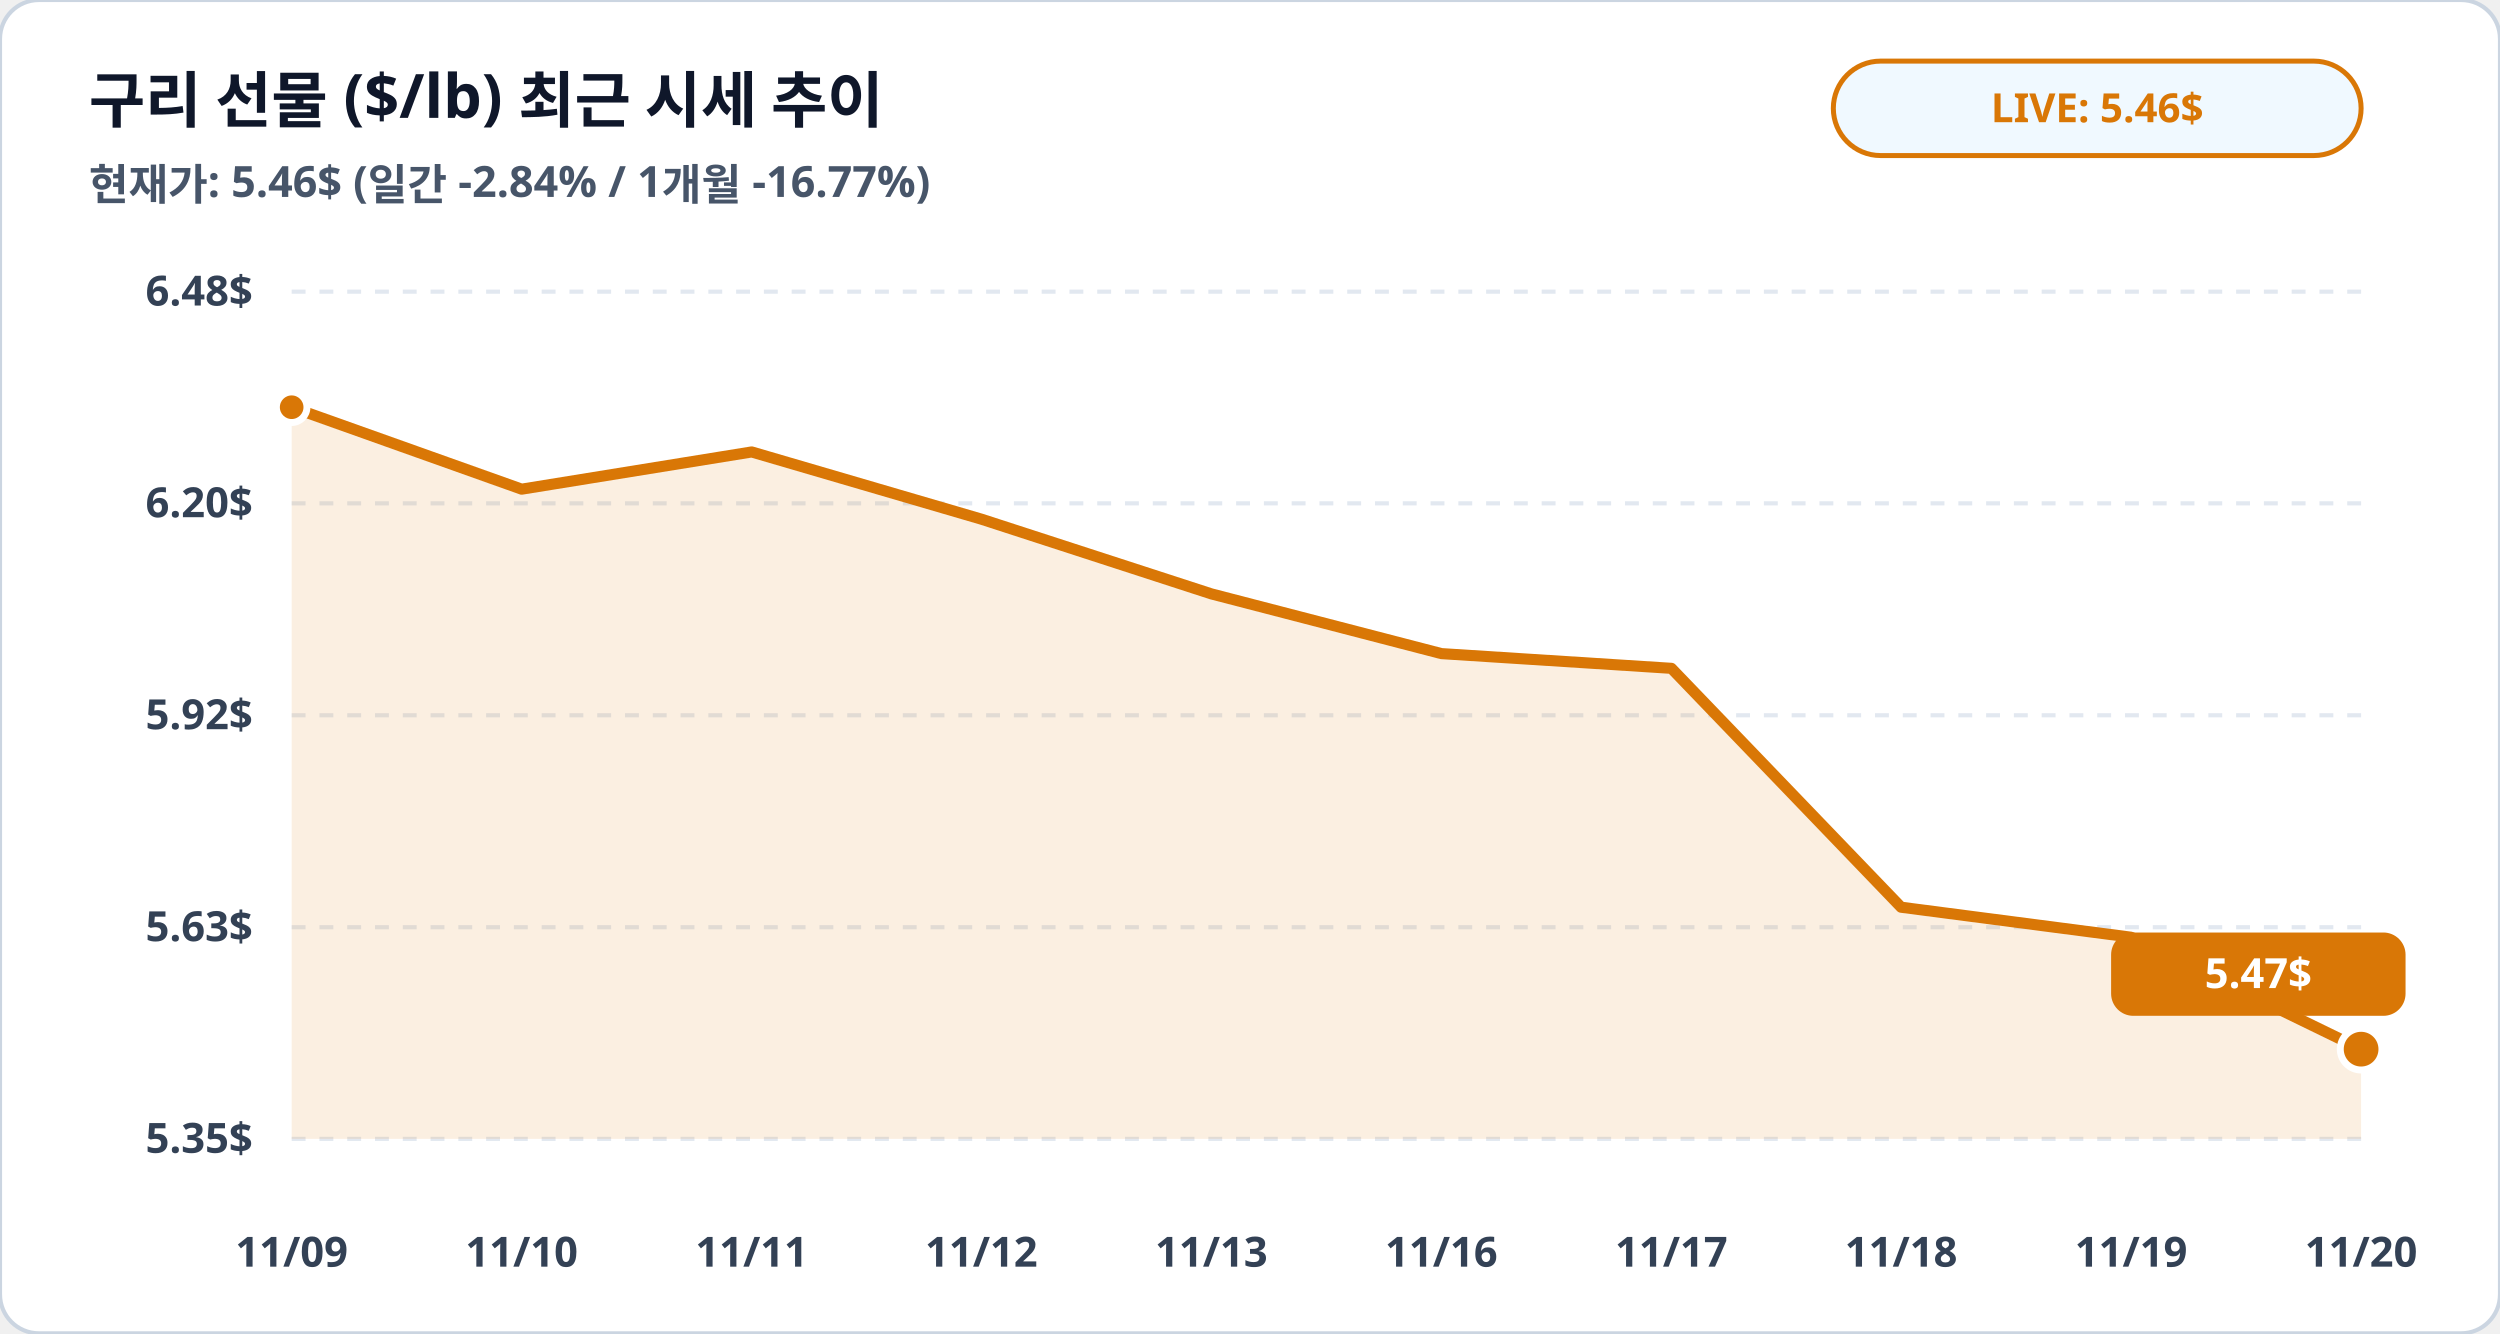
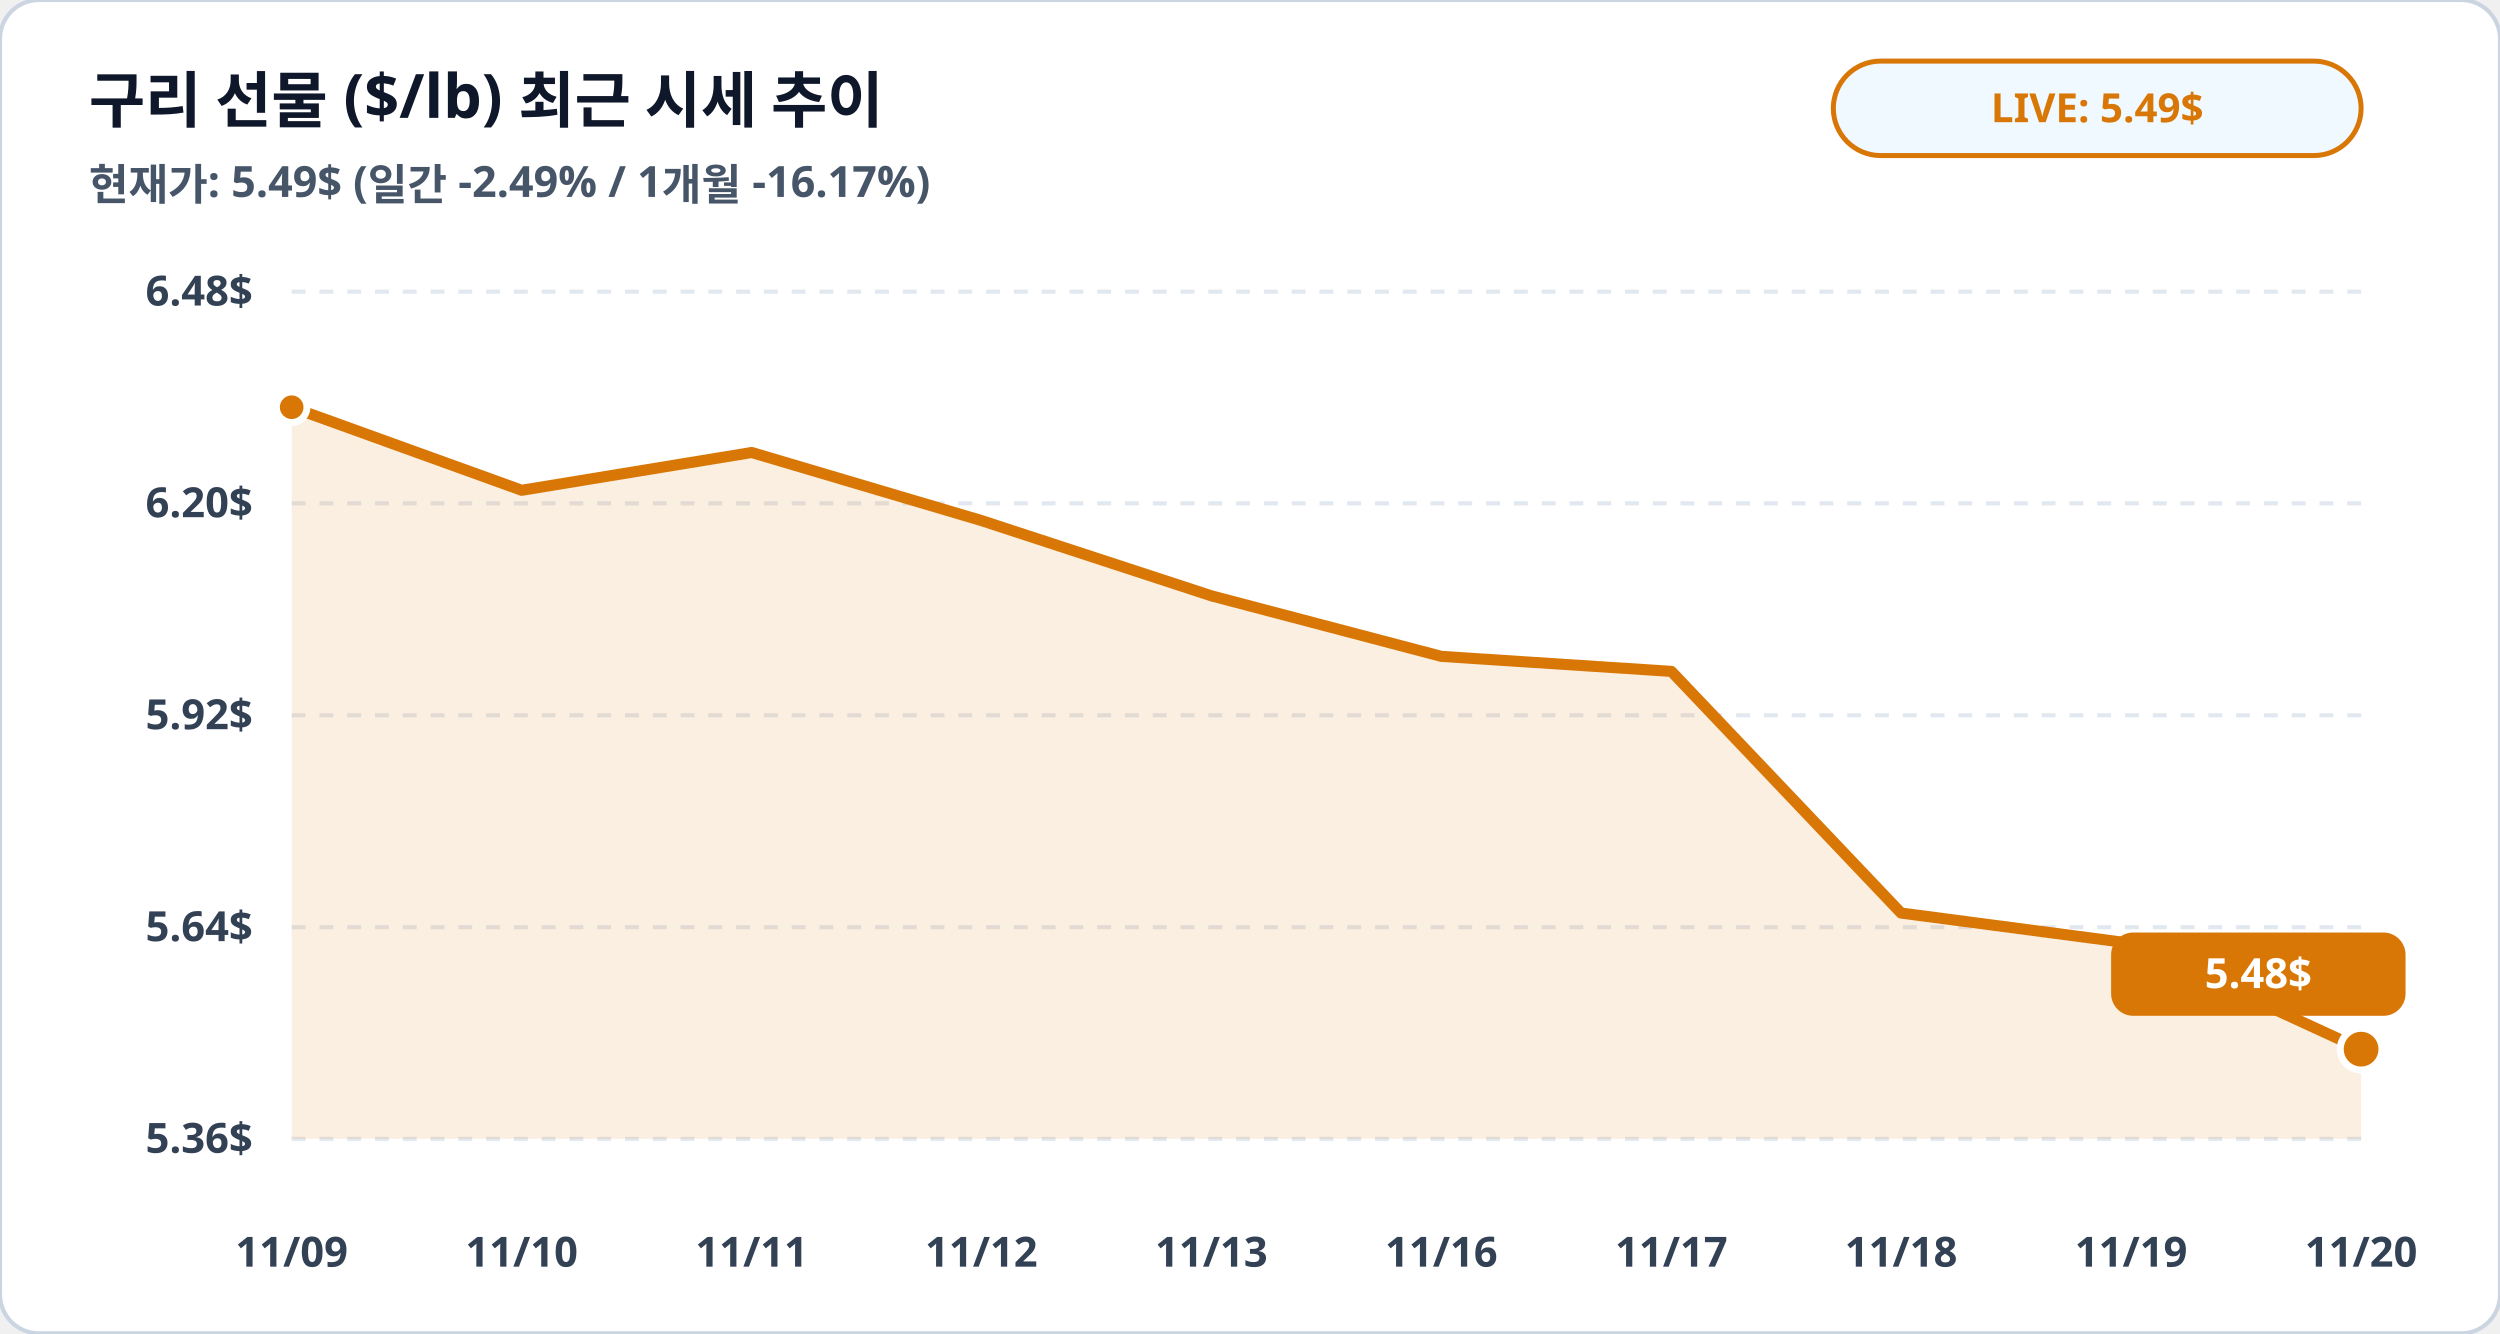
<svg xmlns="http://www.w3.org/2000/svg" viewBox="0 0 900 480" width="100%" height="100%">
  <rect width="900" height="480" rx="14" fill="#ffffff" stroke="#cbd5e1" stroke-width="1.5" />
  <text x="32" y="44" fill="#0f172a" font-family="Pretendard, sans-serif" font-size="22" font-weight="900">구리 선물 ($/lb) 최근 시세 추이</text>
-   <text x="32" y="72" fill="#475569" font-family="Pretendard, sans-serif" font-size="15.5" font-weight="600">현재가: 5.46$ (일간 -2.84% / 1개월 -16.77%)</text>
+   <text x="32" y="72" fill="#475569" font-family="Pretendard, sans-serif" font-size="15.5" font-weight="600">현재가: 5.49$ (일간 -2.49% / 1개월 -16.17%)</text>
  <rect x="660" y="22" width="190" height="34" rx="17" fill="#f0f9ff" stroke="#d97706" stroke-width="1.8" />
-   <text x="755" y="44" fill="#d97706" font-family="Pretendard, sans-serif" font-size="14.5" font-weight="800" text-anchor="middle">LIVE: 5.46$</text>
+   <text x="755" y="44" fill="#d97706" font-family="Pretendard, sans-serif" font-size="14.5" font-weight="800" text-anchor="middle">LIVE: 5.49$</text>
  <line x1="105" y1="105.0" x2="850" y2="105.0" stroke="#e2e8f0" stroke-width="1.5" stroke-dasharray="5,5" />
  <text x="91" y="110.0" fill="#334155" font-family="Pretendard, sans-serif" font-size="15" font-weight="700" text-anchor="end">6.48$</text>
  <line x1="105" y1="181.2" x2="850" y2="181.2" stroke="#e2e8f0" stroke-width="1.5" stroke-dasharray="5,5" />
  <text x="91" y="186.2" fill="#334155" font-family="Pretendard, sans-serif" font-size="15" font-weight="700" text-anchor="end">6.20$</text>
  <line x1="105" y1="257.5" x2="850" y2="257.5" stroke="#e2e8f0" stroke-width="1.5" stroke-dasharray="5,5" />
  <text x="91" y="262.5" fill="#334155" font-family="Pretendard, sans-serif" font-size="15" font-weight="700" text-anchor="end">5.92$</text>
  <line x1="105" y1="333.8" x2="850" y2="333.8" stroke="#e2e8f0" stroke-width="1.5" stroke-dasharray="5,5" />
-   <text x="91" y="338.8" fill="#334155" font-family="Pretendard, sans-serif" font-size="15" font-weight="700" text-anchor="end">5.63$</text>
+   <text x="91" y="338.8" fill="#334155" font-family="Pretendard, sans-serif" font-size="15" font-weight="700" text-anchor="end">5.64$</text>
  <line x1="105" y1="410.0" x2="850" y2="410.0" stroke="#e2e8f0" stroke-width="1.5" stroke-dasharray="5,5" />
-   <text x="91" y="415.0" fill="#334155" font-family="Pretendard, sans-serif" font-size="15" font-weight="700" text-anchor="end">5.35$</text>
-   <polygon points="105.0,410.0 105.0,146.6 187.8,176.1 270.6,162.7 353.3,186.9 436.1,213.8 518.9,235.3 601.7,240.6 684.4,326.6 767.2,337.4 850.0,377.7 850.0,410.0" fill="#d97706" fill-opacity="0.12" />
-   <polyline fill="none" stroke="#d97706" stroke-width="4" stroke-linecap="round" stroke-linejoin="round" points="105.0,146.6 187.8,176.1 270.6,162.7 353.3,186.9 436.1,213.8 518.9,235.3 601.7,240.6 684.4,326.6 767.2,337.4 850.0,377.7" />
+   <text x="91" y="415.0" fill="#334155" font-family="Pretendard, sans-serif" font-size="15" font-weight="700" text-anchor="end">5.36$</text>
+   <polygon points="105.0,410.0 105.0,146.6 187.8,176.5 270.6,162.9 353.3,187.4 436.1,214.5 518.9,236.3 601.7,241.7 684.4,328.7 767.2,339.6 850.0,377.7 850.0,410.0" fill="#d97706" fill-opacity="0.12" />
+   <polyline fill="none" stroke="#d97706" stroke-width="4" stroke-linecap="round" stroke-linejoin="round" points="105.0,146.6 187.8,176.5 270.6,162.9 353.3,187.4 436.1,214.5 518.9,236.3 601.7,241.7 684.4,328.7 767.2,339.6 850.0,377.7" />
  <circle cx="105.0" cy="146.6" r="5.5" fill="#d97706" stroke="#ffffff" stroke-width="2.5" />
  <circle cx="850.0" cy="377.7" r="7.5" fill="#d97706" stroke="#ffffff" stroke-width="2.5" />
  <rect x="760.0" y="335.7" width="106" height="30" rx="8" fill="#d97706" />
-   <text x="813.0" y="355.7" fill="#ffffff" font-family="Pretendard, sans-serif" font-size="15" font-weight="800" text-anchor="middle">5.47$</text>
+   <text x="813.0" y="355.7" fill="#ffffff" font-family="Pretendard, sans-serif" font-size="15" font-weight="800" text-anchor="middle">5.48$</text>
  <text x="105.0" y="456" fill="#334155" font-family="Pretendard, sans-serif" font-size="15" font-weight="700" text-anchor="middle">11/09</text>
  <text x="187.8" y="456" fill="#334155" font-family="Pretendard, sans-serif" font-size="15" font-weight="700" text-anchor="middle">11/10</text>
  <text x="270.6" y="456" fill="#334155" font-family="Pretendard, sans-serif" font-size="15" font-weight="700" text-anchor="middle">11/11</text>
  <text x="353.3" y="456" fill="#334155" font-family="Pretendard, sans-serif" font-size="15" font-weight="700" text-anchor="middle">11/12</text>
  <text x="436.1" y="456" fill="#334155" font-family="Pretendard, sans-serif" font-size="15" font-weight="700" text-anchor="middle">11/13</text>
  <text x="518.9" y="456" fill="#334155" font-family="Pretendard, sans-serif" font-size="15" font-weight="700" text-anchor="middle">11/16</text>
  <text x="601.7" y="456" fill="#334155" font-family="Pretendard, sans-serif" font-size="15" font-weight="700" text-anchor="middle">11/17</text>
  <text x="684.4" y="456" fill="#334155" font-family="Pretendard, sans-serif" font-size="15" font-weight="700" text-anchor="middle">11/18</text>
  <text x="767.2" y="456" fill="#334155" font-family="Pretendard, sans-serif" font-size="15" font-weight="700" text-anchor="middle">11/19</text>
  <text x="850.0" y="456" fill="#334155" font-family="Pretendard, sans-serif" font-size="15" font-weight="700" text-anchor="middle">11/20</text>
</svg>
